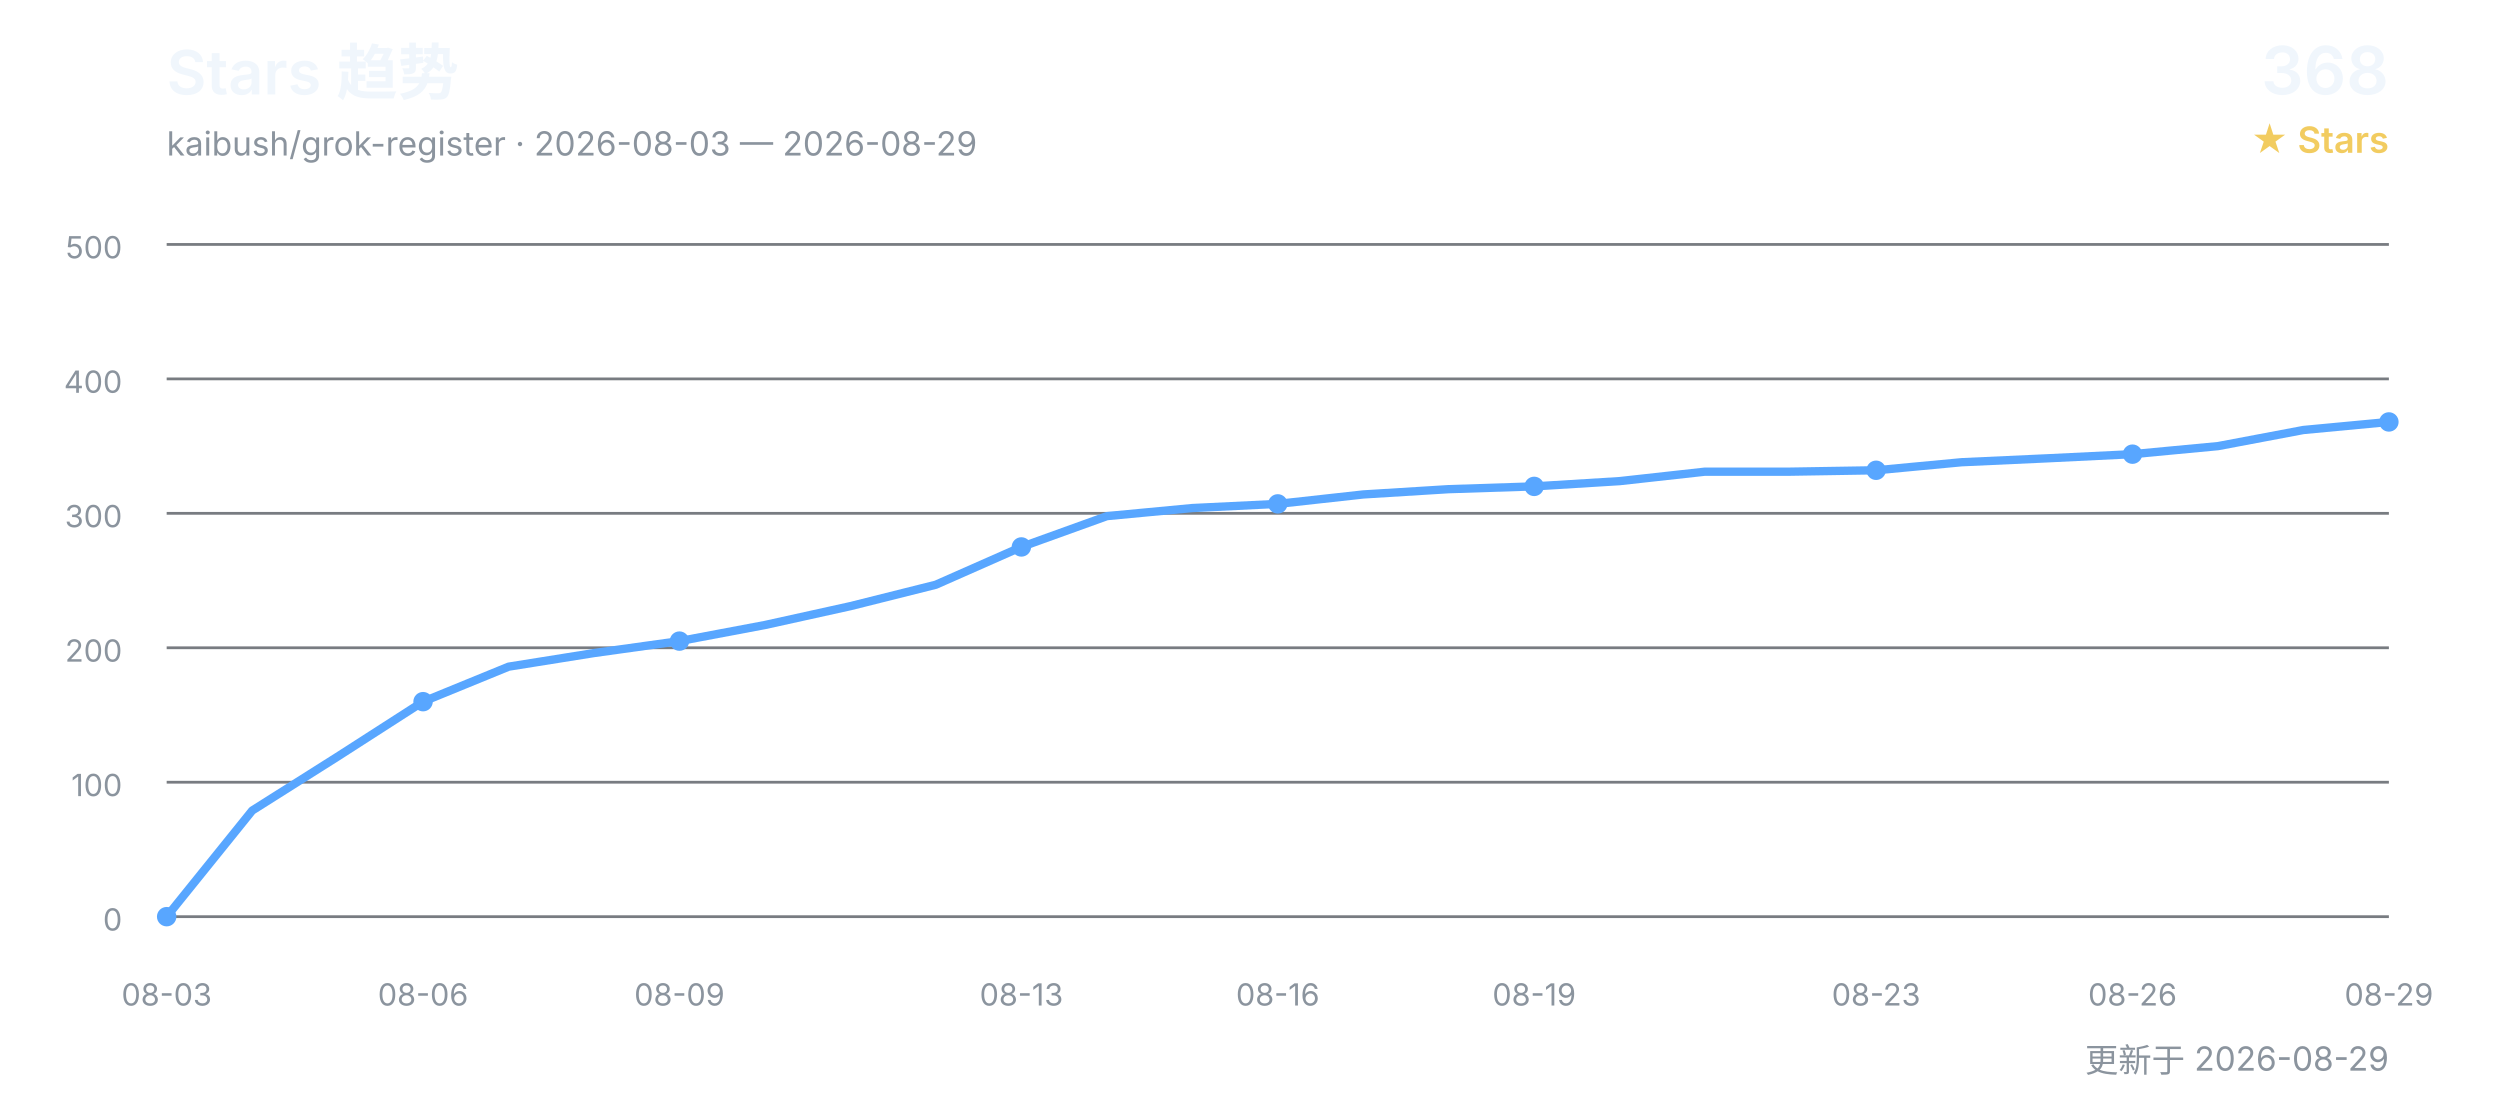
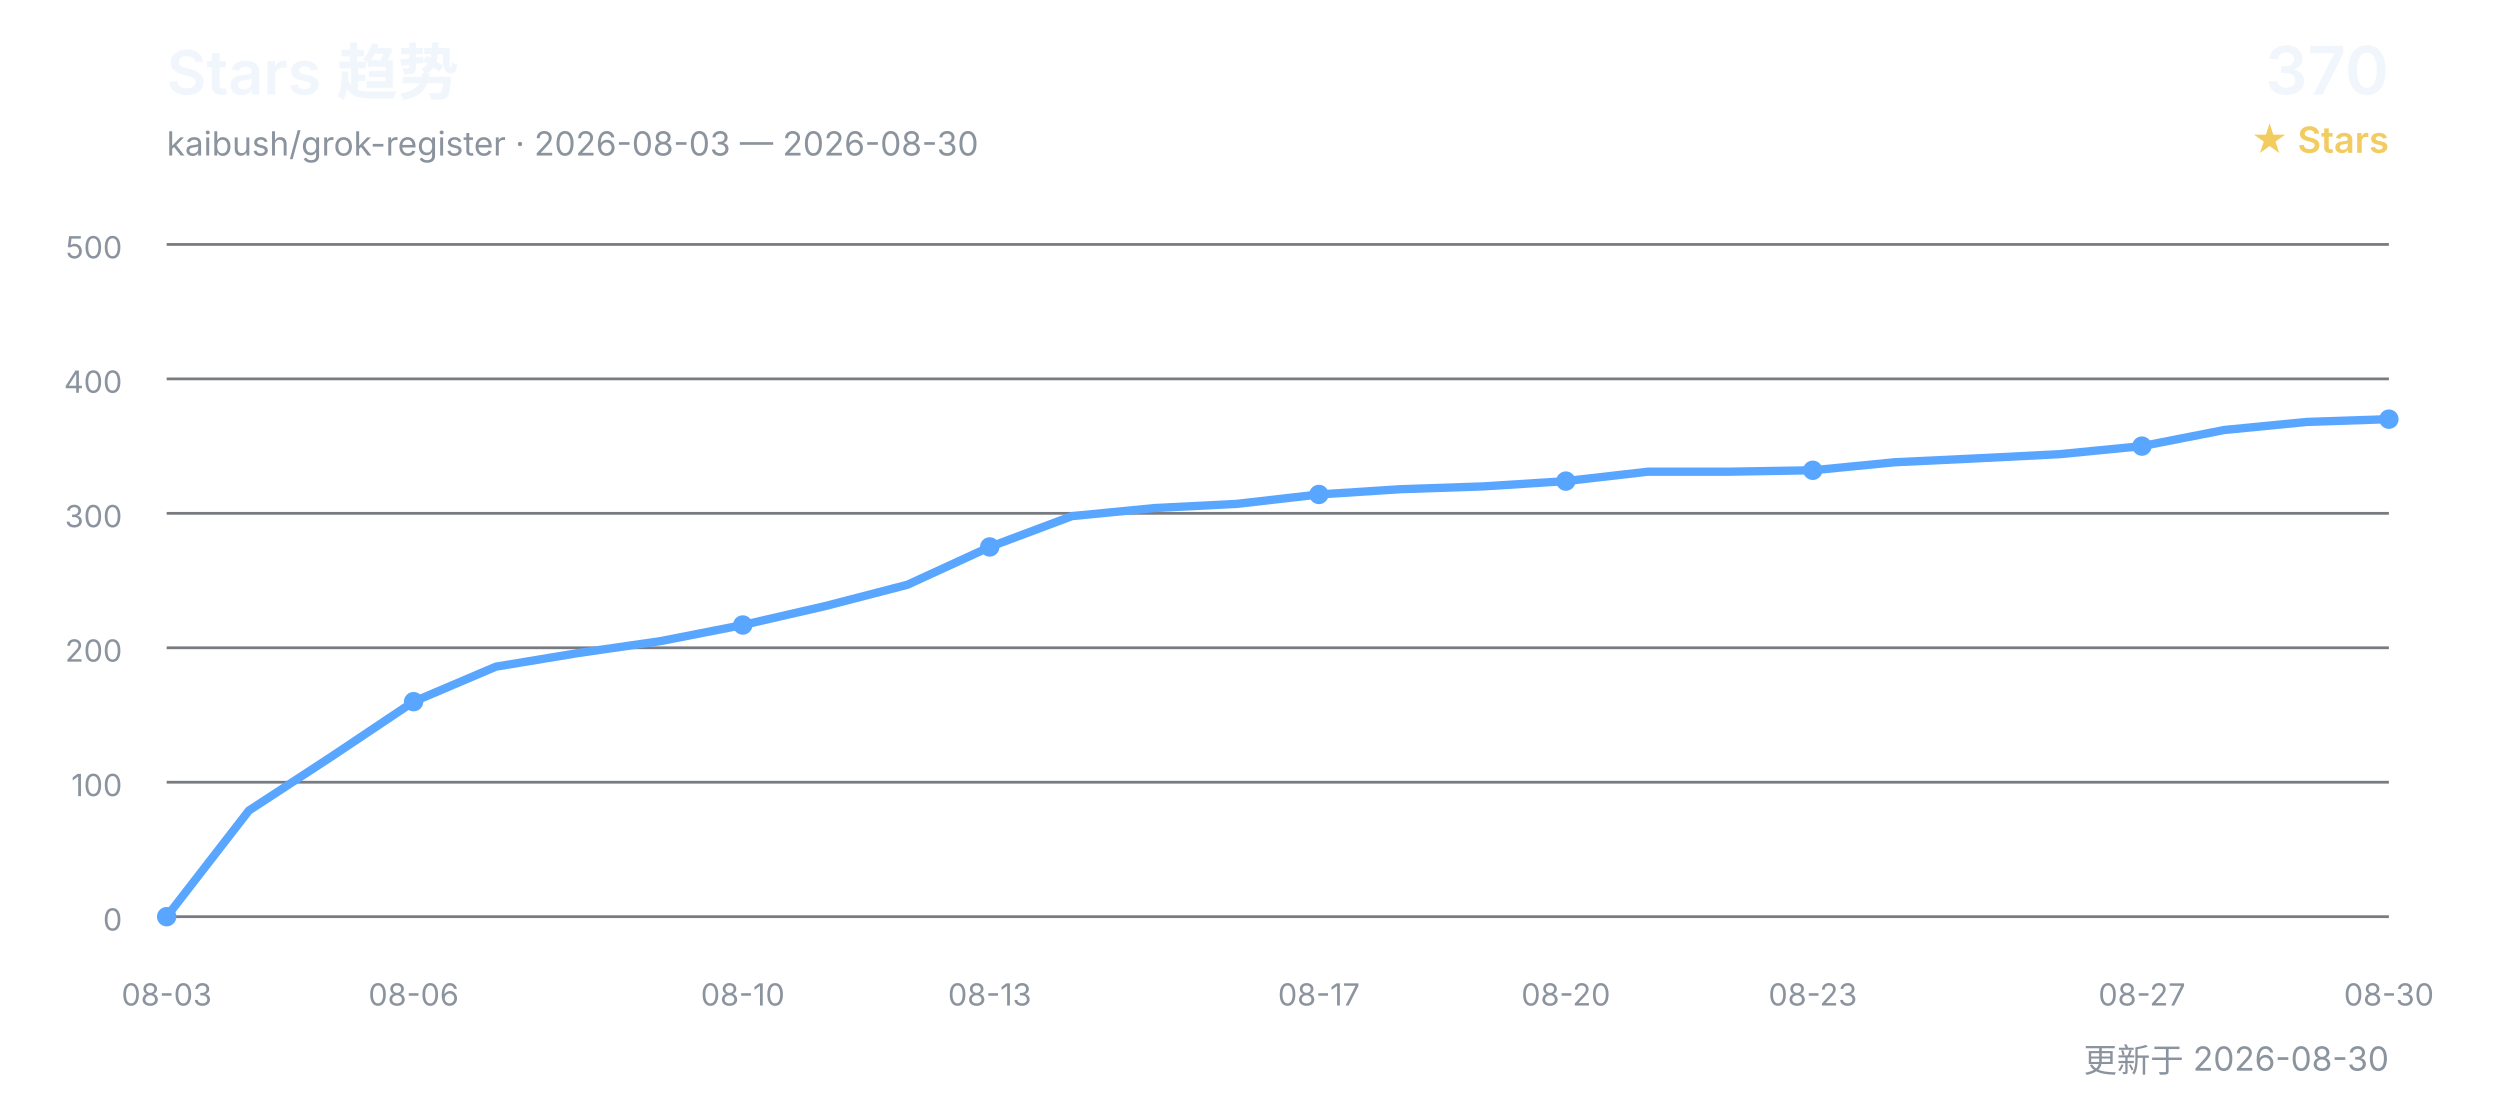
<svg xmlns="http://www.w3.org/2000/svg" width="900" height="400" viewBox="0 0 900 400" role="img" aria-labelledby="title desc">
  <defs>
    <style>
      text { font-family: Inter, "Segoe UI", Arial, "Noto Sans CJK SC", sans-serif; }
      .title { fill: #f0f6fc; font-size: 22px; font-weight: 600; }
      .subtitle { fill: #8b949e; font-size: 12px; }
      .count { fill: #f0f6fc; font-size: 24px; font-weight: 600; }
      .count-label { fill: #f2cc60; font-size: 13px; font-weight: 600; }
      .grid { stroke: #30363d; stroke-width: 1; opacity: 0.65; }
      .axis { fill: #8b949e; font-size: 11px; }
      .line { fill: none; stroke: #58a6ff; stroke-width: 3; stroke-linecap: round; stroke-linejoin: round; }
      .point { fill: #58a6ff; }
    </style>
  </defs>
  <text x="60" y="34" class="title">Stars 趋势</text>
-   <text x="60" y="56" class="subtitle">kaibush/grok-register · 2026-08-03 — 2026-08-29</text>
-   <text x="860" y="34" class="count" text-anchor="end">368</text>
+   <text x="60" y="56" class="subtitle">kaibush/grok-register · 2026-08-03 — 2026-08-30</text>
+   <text x="860" y="34" class="count" text-anchor="end">370</text>
  <text x="860" y="55" class="count-label" text-anchor="end">★ Stars</text>
  <line x1="60" y1="330.0" x2="860" y2="330.0" class="grid" />
  <text x="44" y="335.0" class="axis" text-anchor="end">0</text>
  <line x1="60" y1="281.6" x2="860" y2="281.6" class="grid" />
  <text x="44" y="286.6" class="axis" text-anchor="end">100</text>
  <line x1="60" y1="233.2" x2="860" y2="233.2" class="grid" />
  <text x="44" y="238.2" class="axis" text-anchor="end">200</text>
  <line x1="60" y1="184.8" x2="860" y2="184.8" class="grid" />
  <text x="44" y="189.8" class="axis" text-anchor="end">300</text>
  <line x1="60" y1="136.4" x2="860" y2="136.4" class="grid" />
  <text x="44" y="141.4" class="axis" text-anchor="end">400</text>
  <line x1="60" y1="88.0" x2="860" y2="88.0" class="grid" />
  <text x="44" y="93.0" class="axis" text-anchor="end">500</text>
-   <polyline points="60.0,330.0 90.8,291.8 121.5,272.4 152.3,252.6 183.1,240.0 213.8,235.1 244.6,230.8 275.4,225.0 306.2,218.2 336.9,210.5 367.7,196.9 398.5,185.8 429.2,182.9 460.0,181.4 490.8,178.0 521.5,176.1 552.3,175.1 583.1,173.2 613.8,169.8 644.6,169.8 675.4,169.3 706.2,166.4 736.9,165.0 767.7,163.5 798.5,160.6 829.2,154.8 860.0,151.9" class="line" />
+   <polyline points="60.0,330.0 89.6,291.8 119.3,272.4 148.9,252.6 178.5,240.0 208.1,235.1 237.8,230.8 267.4,225.0 297.0,218.2 326.7,210.5 356.3,196.9 385.9,185.8 415.6,182.9 445.2,181.4 474.8,178.0 504.4,176.1 534.1,175.1 563.7,173.2 593.3,169.8 623.0,169.8 652.6,169.3 682.2,166.4 711.9,165.0 741.5,163.5 771.1,160.6 800.7,154.8 830.4,151.9 860.0,150.9" class="line" />
  <text x="60.0" y="362" class="axis" text-anchor="middle">08-03</text>
  <circle cx="60.0" cy="330.0" r="3.5" class="point" />
-   <text x="152.3" y="362" class="axis" text-anchor="middle">08-06</text>
-   <circle cx="152.3" cy="252.6" r="3.5" class="point" />
-   <text x="244.6" y="362" class="axis" text-anchor="middle">08-09</text>
-   <circle cx="244.6" cy="230.8" r="3.5" class="point" />
-   <text x="367.7" y="362" class="axis" text-anchor="middle">08-13</text>
-   <circle cx="367.7" cy="196.9" r="3.5" class="point" />
-   <text x="460.0" y="362" class="axis" text-anchor="middle">08-16</text>
-   <circle cx="460.0" cy="181.4" r="3.5" class="point" />
-   <text x="552.3" y="362" class="axis" text-anchor="middle">08-19</text>
-   <circle cx="552.3" cy="175.1" r="3.5" class="point" />
-   <text x="675.4" y="362" class="axis" text-anchor="middle">08-23</text>
-   <circle cx="675.4" cy="169.3" r="3.5" class="point" />
-   <text x="767.7" y="362" class="axis" text-anchor="middle">08-26</text>
-   <circle cx="767.7" cy="163.5" r="3.5" class="point" />
-   <text x="860.0" y="362" class="axis" text-anchor="middle">08-29</text>
-   <circle cx="860.0" cy="151.9" r="3.5" class="point" />
-   <text x="860" y="386" class="subtitle" text-anchor="end">更新于 2026-08-29</text>
+   <text x="148.9" y="362" class="axis" text-anchor="middle">08-06</text>
+   <circle cx="148.9" cy="252.6" r="3.5" class="point" />
+   <text x="267.4" y="362" class="axis" text-anchor="middle">08-10</text>
+   <circle cx="267.4" cy="225.0" r="3.5" class="point" />
+   <text x="356.3" y="362" class="axis" text-anchor="middle">08-13</text>
+   <circle cx="356.3" cy="196.9" r="3.5" class="point" />
+   <text x="474.8" y="362" class="axis" text-anchor="middle">08-17</text>
+   <circle cx="474.8" cy="178.0" r="3.5" class="point" />
+   <text x="563.7" y="362" class="axis" text-anchor="middle">08-20</text>
+   <circle cx="563.7" cy="173.2" r="3.5" class="point" />
+   <text x="652.6" y="362" class="axis" text-anchor="middle">08-23</text>
+   <circle cx="652.6" cy="169.3" r="3.5" class="point" />
+   <text x="771.1" y="362" class="axis" text-anchor="middle">08-27</text>
+   <circle cx="771.1" cy="160.6" r="3.5" class="point" />
+   <text x="860.0" y="362" class="axis" text-anchor="middle">08-30</text>
+   <circle cx="860.0" cy="150.9" r="3.5" class="point" />
+   <text x="860" y="386" class="subtitle" text-anchor="end">更新于 2026-08-30</text>
</svg>
